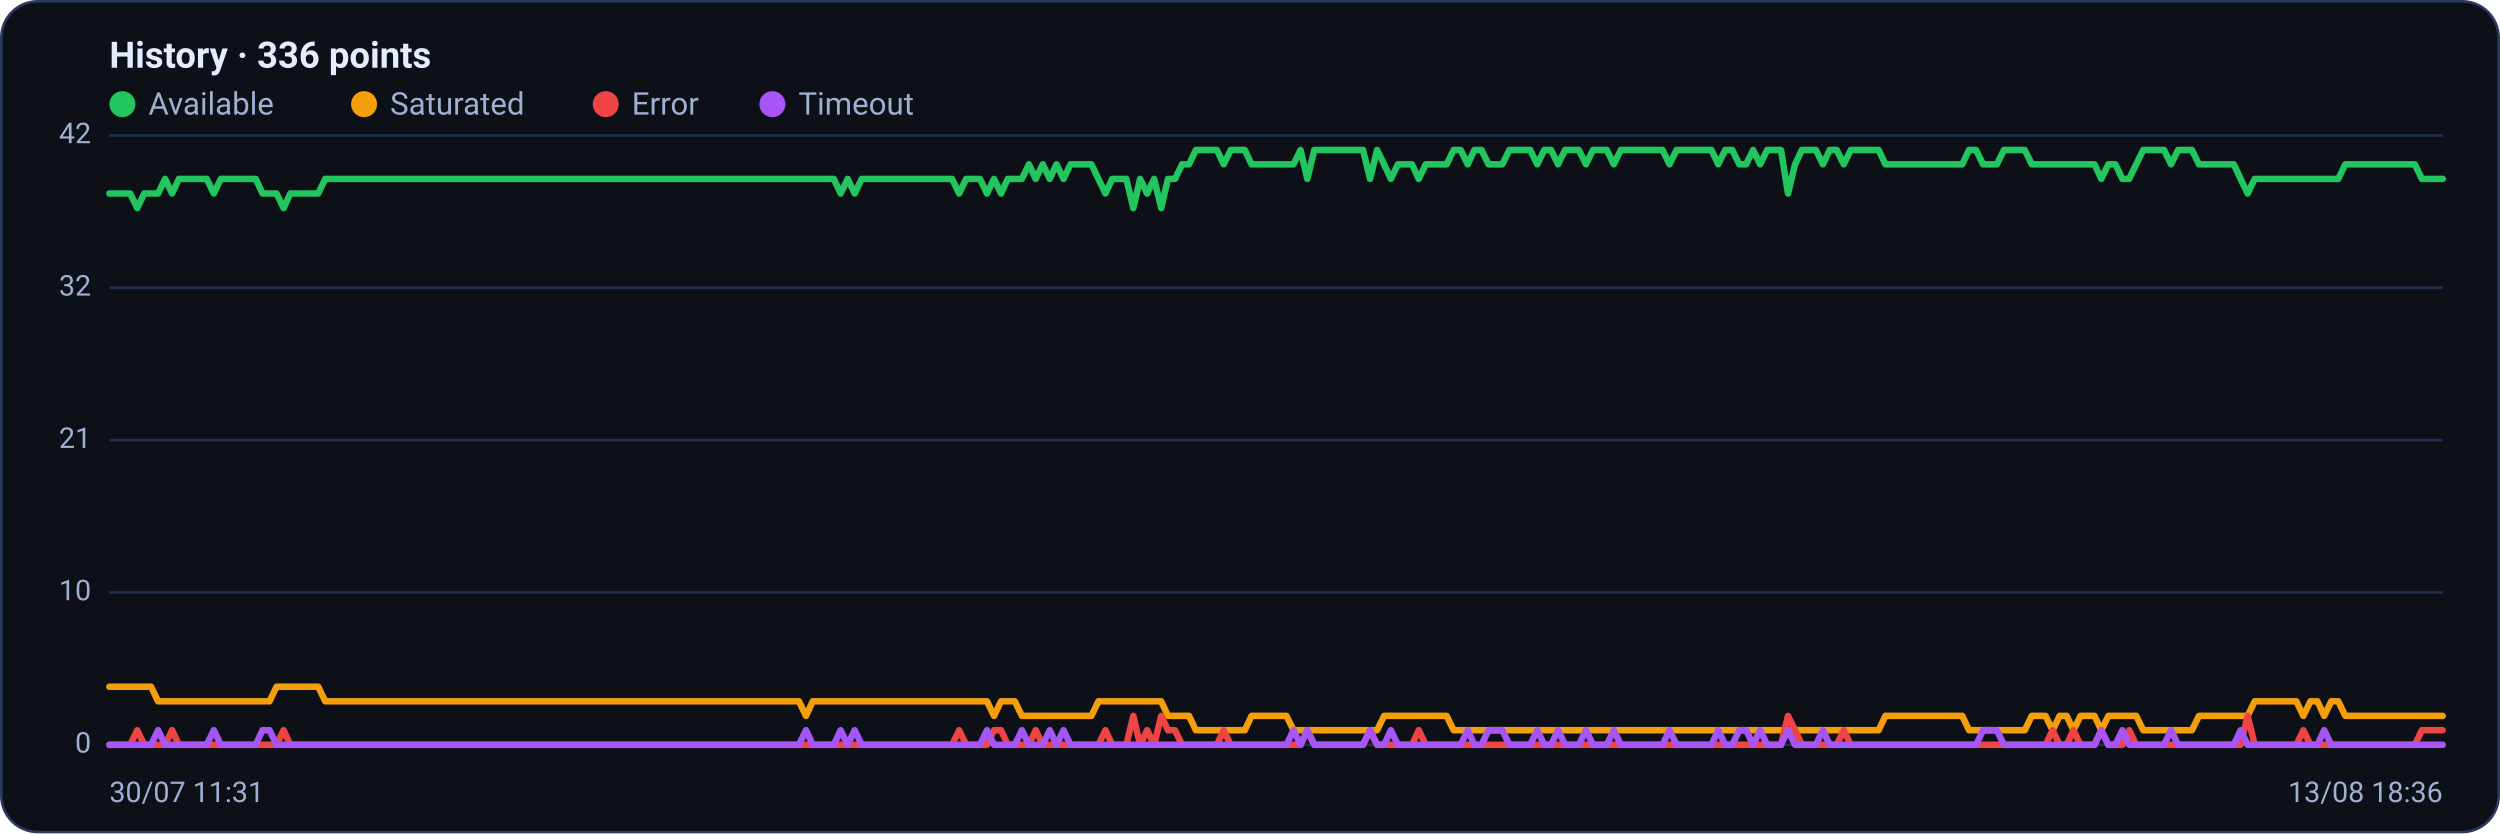
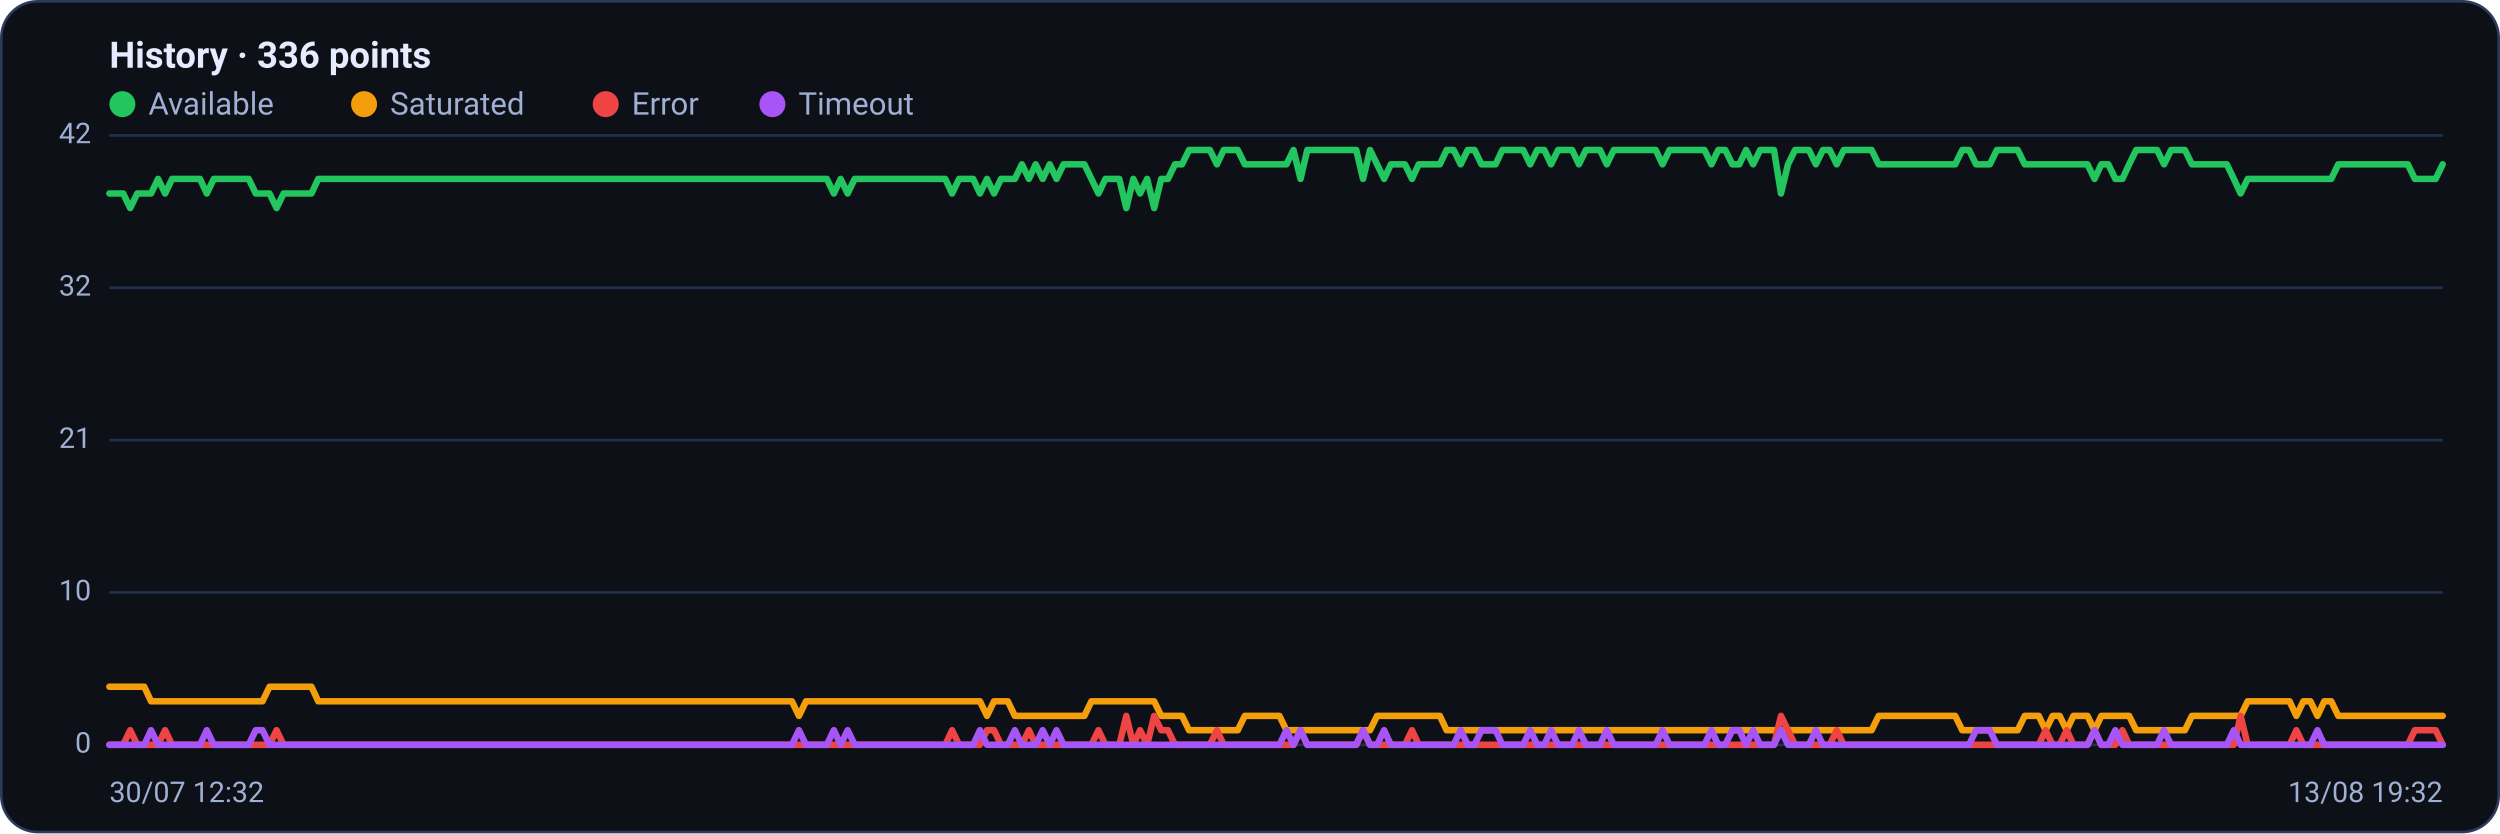
<svg xmlns="http://www.w3.org/2000/svg" viewBox="0 0 960 320" width="960" height="320" font-family="Segoe UI, system-ui, -apple-system, Roboto, Helvetica, Arial, sans-serif" role="img" aria-label="Availability history per region">
  <rect x="0.5" y="0.5" width="959" height="319" rx="14" fill="#0d1117" stroke="#2c3a5e" />
  <text x="42" y="26" font-size="14" font-weight="600" fill="#e6ecff">History · 336 points</text>
  <circle cx="47" cy="40" r="5" fill="#22c55e" />
  <text x="57" y="44" font-size="12" fill="#9fb0d4">Available</text>
  <circle cx="139.8" cy="40" r="5" fill="#f59e0b" />
  <text x="149.8" y="44" font-size="12" fill="#9fb0d4">Saturated</text>
  <circle cx="232.6" cy="40" r="5" fill="#ef4444" />
  <text x="242.6" y="44" font-size="12" fill="#9fb0d4">Error</text>
  <circle cx="296.6" cy="40" r="5" fill="#a855f7" />
  <text x="306.6" y="44" font-size="12" fill="#9fb0d4">Timeout</text>
  <line x1="42" y1="286.0" x2="938" y2="286.0" stroke="#21304f" stroke-width="1" />
  <text x="35" y="289.0" text-anchor="end" font-size="11" fill="#9fb0d4">0</text>
  <line x1="42" y1="227.5" x2="938" y2="227.5" stroke="#21304f" stroke-width="1" />
  <text x="35" y="230.5" text-anchor="end" font-size="11" fill="#9fb0d4">10</text>
  <line x1="42" y1="169.0" x2="938" y2="169.0" stroke="#21304f" stroke-width="1" />
  <text x="35" y="172.0" text-anchor="end" font-size="11" fill="#9fb0d4">21</text>
  <line x1="42" y1="110.5" x2="938" y2="110.5" stroke="#21304f" stroke-width="1" />
  <text x="35" y="113.5" text-anchor="end" font-size="11" fill="#9fb0d4">32</text>
  <line x1="42" y1="52.0" x2="938" y2="52.0" stroke="#21304f" stroke-width="1" />
  <text x="35" y="55.0" text-anchor="end" font-size="11" fill="#9fb0d4">42</text>
-   <polyline fill="none" stroke="#22c55e" stroke-width="2.5" stroke-linejoin="round" stroke-linecap="round" points="42.0,74.3 44.7,74.3 47.3,74.3 50.0,74.3 52.7,79.9 55.4,74.3 58.0,74.3 60.7,74.3 63.4,68.7 66.1,74.3 68.7,68.7 71.4,68.7 74.1,68.7 76.8,68.7 79.4,68.7 82.1,74.3 84.8,68.7 87.5,68.7 90.1,68.7 92.8,68.7 95.5,68.7 98.2,68.7 100.8,74.3 103.5,74.3 106.2,74.3 108.9,79.9 111.5,74.3 114.2,74.3 116.9,74.3 119.6,74.3 122.2,74.3 124.9,68.7 127.6,68.7 130.3,68.7 132.9,68.7 135.6,68.7 138.3,68.7 141.0,68.7 143.6,68.7 146.3,68.7 149.0,68.7 151.7,68.7 154.3,68.7 157.0,68.7 159.7,68.7 162.4,68.7 165.0,68.7 167.7,68.7 170.4,68.7 173.1,68.7 175.7,68.7 178.4,68.7 181.1,68.7 183.8,68.7 186.4,68.7 189.1,68.7 191.8,68.7 194.5,68.7 197.1,68.7 199.8,68.7 202.5,68.7 205.2,68.7 207.8,68.7 210.5,68.7 213.2,68.7 215.9,68.7 218.5,68.7 221.2,68.7 223.9,68.7 226.5,68.7 229.2,68.7 231.9,68.7 234.6,68.7 237.2,68.7 239.9,68.7 242.6,68.7 245.3,68.7 247.9,68.7 250.6,68.7 253.3,68.7 256.0,68.7 258.6,68.7 261.3,68.7 264.0,68.7 266.7,68.7 269.3,68.7 272.0,68.7 274.7,68.7 277.4,68.7 280.0,68.7 282.7,68.7 285.4,68.7 288.1,68.7 290.7,68.7 293.4,68.7 296.1,68.7 298.8,68.7 301.4,68.7 304.1,68.7 306.8,68.7 309.5,68.7 312.1,68.7 314.8,68.7 317.5,68.7 320.2,68.7 322.8,74.3 325.5,68.7 328.2,74.3 330.9,68.7 333.5,68.7 336.2,68.7 338.9,68.7 341.6,68.7 344.2,68.7 346.9,68.7 349.6,68.7 352.3,68.7 354.9,68.7 357.6,68.7 360.3,68.7 363.0,68.7 365.6,68.7 368.3,74.3 371.0,68.7 373.7,68.7 376.3,68.7 379.0,74.3 381.7,68.7 384.4,74.3 387.0,68.7 389.7,68.7 392.4,68.7 395.1,63.1 397.7,68.7 400.4,63.1 403.1,68.7 405.7,63.1 408.4,68.7 411.1,63.1 413.8,63.1 416.4,63.1 419.1,63.1 421.8,68.7 424.5,74.3 427.1,68.7 429.8,68.7 432.5,68.7 435.2,79.9 437.8,68.7 440.5,74.3 443.2,68.7 445.9,79.9 448.5,68.7 451.2,68.7 453.9,63.1 456.6,63.1 459.2,57.6 461.9,57.6 464.6,57.6 467.3,57.6 469.9,63.1 472.6,57.6 475.3,57.6 478.0,57.6 480.6,63.1 483.3,63.1 486.0,63.1 488.7,63.1 491.3,63.1 494.0,63.1 496.7,63.1 499.4,57.6 502.0,68.7 504.7,57.6 507.4,57.6 510.1,57.6 512.7,57.6 515.4,57.6 518.1,57.6 520.8,57.6 523.4,57.6 526.1,68.7 528.8,57.6 531.5,63.1 534.1,68.7 536.8,63.1 539.5,63.1 542.2,63.1 544.8,68.7 547.5,63.1 550.2,63.1 552.9,63.1 555.5,63.1 558.2,57.6 560.9,57.6 563.6,63.1 566.2,57.6 568.9,57.6 571.6,63.1 574.3,63.1 576.9,63.1 579.6,57.6 582.3,57.6 584.9,57.6 587.6,57.6 590.3,63.1 593.0,57.6 595.6,57.6 598.3,63.1 601.0,57.6 603.7,57.6 606.3,57.6 609.0,63.1 611.7,57.6 614.4,57.6 617.0,57.6 619.7,63.1 622.4,57.6 625.1,57.6 627.7,57.6 630.4,57.6 633.1,57.6 635.8,57.6 638.4,57.6 641.1,63.1 643.8,57.6 646.5,57.6 649.1,57.6 651.8,57.6 654.5,57.6 657.2,57.6 659.8,63.1 662.5,57.6 665.2,57.6 667.9,63.1 670.5,63.1 673.2,57.6 675.9,63.1 678.6,57.6 681.2,57.6 683.9,57.6 686.6,74.3 689.3,63.1 691.9,57.6 694.6,57.6 697.3,57.6 700.0,63.1 702.6,57.6 705.3,57.6 708.0,63.1 710.7,57.6 713.3,57.6 716.0,57.6 718.7,57.6 721.4,57.6 724.0,63.1 726.7,63.1 729.4,63.1 732.1,63.1 734.7,63.1 737.4,63.1 740.1,63.1 742.8,63.1 745.4,63.1 748.1,63.1 750.8,63.1 753.5,63.1 756.1,57.6 758.8,57.6 761.5,63.1 764.1,63.1 766.8,63.1 769.5,57.6 772.2,57.6 774.8,57.6 777.5,57.6 780.2,63.1 782.9,63.1 785.5,63.1 788.2,63.1 790.9,63.1 793.6,63.1 796.2,63.1 798.9,63.1 801.6,63.1 804.3,63.1 806.9,68.7 809.6,63.1 812.3,63.1 815.0,68.7 817.6,68.7 820.3,63.1 823.0,57.6 825.7,57.6 828.3,57.6 831.0,57.6 833.7,63.1 836.4,57.6 839.0,57.6 841.7,57.6 844.4,63.1 847.1,63.1 849.7,63.1 852.4,63.1 855.1,63.1 857.8,63.1 860.4,68.7 863.1,74.3 865.8,68.7 868.5,68.7 871.1,68.7 873.8,68.7 876.5,68.7 879.2,68.7 881.8,68.7 884.5,68.7 887.2,68.7 889.9,68.7 892.5,68.7 895.2,68.7 897.9,68.7 900.6,63.1 903.2,63.1 905.9,63.1 908.6,63.1 911.3,63.1 913.9,63.1 916.6,63.1 919.3,63.1 922.0,63.1 924.6,63.1 927.3,63.1 930.0,68.7 932.7,68.7 935.3,68.7 938.0,68.7" />
-   <polyline fill="none" stroke="#f59e0b" stroke-width="2.5" stroke-linejoin="round" stroke-linecap="round" points="42.0,263.7 44.7,263.7 47.3,263.7 50.0,263.7 52.7,263.7 55.4,263.7 58.0,263.7 60.7,269.3 63.4,269.3 66.1,269.3 68.7,269.3 71.4,269.3 74.1,269.3 76.8,269.3 79.4,269.3 82.1,269.3 84.8,269.3 87.5,269.3 90.1,269.3 92.8,269.3 95.5,269.3 98.2,269.3 100.8,269.3 103.5,269.3 106.2,263.7 108.9,263.7 111.5,263.7 114.2,263.7 116.9,263.7 119.6,263.7 122.2,263.7 124.9,269.3 127.6,269.3 130.3,269.3 132.9,269.3 135.6,269.3 138.3,269.3 141.0,269.3 143.6,269.3 146.3,269.3 149.0,269.3 151.7,269.3 154.3,269.3 157.0,269.3 159.7,269.3 162.4,269.3 165.0,269.3 167.7,269.3 170.4,269.3 173.1,269.3 175.7,269.3 178.4,269.3 181.1,269.3 183.8,269.3 186.4,269.3 189.1,269.3 191.8,269.3 194.5,269.3 197.1,269.3 199.8,269.3 202.5,269.3 205.2,269.3 207.8,269.3 210.5,269.3 213.2,269.3 215.9,269.3 218.5,269.3 221.2,269.3 223.9,269.3 226.5,269.3 229.2,269.3 231.9,269.3 234.6,269.3 237.2,269.3 239.9,269.3 242.6,269.3 245.3,269.3 247.9,269.3 250.6,269.3 253.3,269.3 256.0,269.3 258.6,269.3 261.3,269.3 264.0,269.3 266.7,269.3 269.3,269.3 272.0,269.3 274.7,269.3 277.4,269.3 280.0,269.3 282.7,269.3 285.4,269.3 288.1,269.3 290.7,269.3 293.4,269.3 296.1,269.3 298.8,269.3 301.4,269.3 304.1,269.3 306.8,269.3 309.5,274.9 312.1,269.3 314.8,269.3 317.5,269.3 320.2,269.3 322.8,269.3 325.5,269.3 328.2,269.3 330.9,269.3 333.5,269.3 336.2,269.3 338.9,269.3 341.6,269.3 344.2,269.3 346.9,269.3 349.6,269.3 352.3,269.3 354.9,269.3 357.6,269.3 360.3,269.3 363.0,269.3 365.6,269.3 368.3,269.3 371.0,269.3 373.7,269.3 376.3,269.3 379.0,269.3 381.7,274.9 384.4,269.3 387.0,269.3 389.7,269.3 392.4,274.9 395.1,274.9 397.7,274.9 400.4,274.9 403.1,274.9 405.7,274.9 408.4,274.9 411.1,274.9 413.8,274.9 416.4,274.9 419.1,274.9 421.8,269.3 424.5,269.3 427.1,269.3 429.8,269.3 432.5,269.3 435.2,269.3 437.8,269.3 440.5,269.3 443.2,269.3 445.9,269.3 448.5,274.9 451.2,274.9 453.9,274.9 456.6,274.9 459.2,280.4 461.9,280.4 464.6,280.4 467.3,280.4 469.9,280.4 472.6,280.4 475.3,280.4 478.0,280.4 480.6,274.9 483.3,274.9 486.0,274.9 488.7,274.9 491.3,274.9 494.0,274.9 496.7,280.4 499.4,280.4 502.0,280.4 504.7,280.4 507.4,280.4 510.1,280.4 512.7,280.4 515.4,280.4 518.1,280.4 520.8,280.4 523.4,280.4 526.1,280.4 528.8,280.4 531.5,274.9 534.1,274.9 536.8,274.9 539.5,274.9 542.2,274.9 544.8,274.9 547.5,274.9 550.2,274.9 552.9,274.9 555.5,274.9 558.2,280.4 560.9,280.4 563.6,280.4 566.2,280.4 568.9,280.4 571.6,280.4 574.3,280.4 576.9,280.4 579.6,280.4 582.3,280.4 584.9,280.4 587.6,280.4 590.3,280.4 593.0,280.4 595.6,280.4 598.3,280.4 601.0,280.4 603.7,280.4 606.3,280.4 609.0,280.4 611.7,280.4 614.4,280.4 617.0,280.4 619.7,280.4 622.4,280.4 625.1,280.4 627.7,280.4 630.4,280.4 633.1,280.4 635.8,280.4 638.4,280.4 641.1,280.4 643.8,280.4 646.5,280.4 649.1,280.4 651.8,280.4 654.5,280.4 657.2,280.4 659.8,280.4 662.5,280.4 665.2,280.4 667.9,280.4 670.5,280.4 673.2,280.4 675.9,280.4 678.6,280.4 681.2,280.4 683.9,280.4 686.6,280.4 689.3,280.4 691.9,280.4 694.6,280.4 697.3,280.4 700.0,280.4 702.6,280.4 705.3,280.4 708.0,280.4 710.7,280.4 713.3,280.4 716.0,280.4 718.7,280.4 721.4,280.4 724.0,274.9 726.7,274.9 729.4,274.9 732.1,274.9 734.7,274.9 737.4,274.9 740.1,274.9 742.8,274.9 745.4,274.9 748.1,274.9 750.8,274.9 753.5,274.9 756.1,280.4 758.8,280.4 761.5,280.4 764.1,280.4 766.8,280.4 769.5,280.4 772.2,280.4 774.8,280.4 777.5,280.4 780.2,274.9 782.9,274.9 785.5,274.9 788.2,280.4 790.9,274.9 793.6,274.9 796.2,280.4 798.9,274.9 801.6,274.9 804.3,274.9 806.9,280.4 809.6,274.9 812.3,274.9 815.0,274.9 817.6,274.9 820.3,274.9 823.0,280.4 825.7,280.4 828.3,280.4 831.0,280.4 833.7,280.4 836.4,280.4 839.0,280.4 841.7,280.4 844.4,274.9 847.1,274.9 849.7,274.9 852.4,274.9 855.1,274.9 857.8,274.9 860.4,274.9 863.1,274.9 865.8,269.3 868.5,269.3 871.1,269.3 873.8,269.3 876.5,269.3 879.2,269.3 881.8,269.3 884.5,274.9 887.2,269.3 889.9,269.3 892.5,274.9 895.2,269.3 897.9,269.3 900.6,274.9 903.2,274.9 905.9,274.9 908.6,274.9 911.3,274.9 913.9,274.9 916.6,274.9 919.3,274.9 922.0,274.9 924.6,274.9 927.3,274.9 930.0,274.9 932.7,274.9 935.3,274.9 938.0,274.9" />
-   <polyline fill="none" stroke="#ef4444" stroke-width="2.5" stroke-linejoin="round" stroke-linecap="round" points="42.0,286.0 44.7,286.0 47.3,286.0 50.0,286.0 52.7,280.4 55.4,286.0 58.0,286.0 60.7,286.0 63.4,286.0 66.1,280.4 68.7,286.0 71.4,286.0 74.1,286.0 76.8,286.0 79.4,286.0 82.1,286.0 84.8,286.0 87.5,286.0 90.1,286.0 92.8,286.0 95.5,286.0 98.2,286.0 100.8,286.0 103.5,286.0 106.2,286.0 108.9,280.4 111.5,286.0 114.2,286.0 116.9,286.0 119.6,286.0 122.2,286.0 124.9,286.0 127.6,286.0 130.3,286.0 132.9,286.0 135.6,286.0 138.3,286.0 141.0,286.0 143.6,286.0 146.3,286.0 149.0,286.0 151.7,286.0 154.3,286.0 157.0,286.0 159.7,286.0 162.4,286.0 165.0,286.0 167.7,286.0 170.4,286.0 173.1,286.0 175.7,286.0 178.4,286.0 181.1,286.0 183.8,286.0 186.4,286.0 189.1,286.0 191.8,286.0 194.5,286.0 197.1,286.0 199.8,286.0 202.5,286.0 205.2,286.0 207.8,286.0 210.5,286.0 213.2,286.0 215.9,286.0 218.5,286.0 221.2,286.0 223.9,286.0 226.5,286.0 229.2,286.0 231.9,286.0 234.6,286.0 237.2,286.0 239.9,286.0 242.6,286.0 245.3,286.0 247.9,286.0 250.6,286.0 253.3,286.0 256.0,286.0 258.6,286.0 261.3,286.0 264.0,286.0 266.7,286.0 269.3,286.0 272.0,286.0 274.7,286.0 277.4,286.0 280.0,286.0 282.7,286.0 285.4,286.0 288.1,286.0 290.7,286.0 293.4,286.0 296.1,286.0 298.8,286.0 301.4,286.0 304.1,286.0 306.8,286.0 309.5,286.0 312.1,286.0 314.8,286.0 317.5,286.0 320.2,286.0 322.8,286.0 325.5,286.0 328.2,286.0 330.9,286.0 333.5,286.0 336.2,286.0 338.9,286.0 341.6,286.0 344.2,286.0 346.9,286.0 349.6,286.0 352.3,286.0 354.9,286.0 357.6,286.0 360.3,286.0 363.0,286.0 365.6,286.0 368.3,280.4 371.0,286.0 373.7,286.0 376.3,286.0 379.0,286.0 381.7,280.4 384.4,280.4 387.0,286.0 389.7,286.0 392.4,286.0 395.1,286.0 397.7,280.4 400.4,286.0 403.1,286.0 405.7,286.0 408.4,286.0 411.1,286.0 413.8,286.0 416.4,286.0 419.1,286.0 421.8,286.0 424.5,280.4 427.1,286.0 429.8,286.0 432.5,286.0 435.2,274.9 437.8,286.0 440.5,280.4 443.2,286.0 445.9,274.9 448.5,280.4 451.2,280.4 453.9,286.0 456.6,286.0 459.2,286.0 461.9,286.0 464.6,286.0 467.3,286.0 469.9,280.4 472.6,286.0 475.3,286.0 478.0,286.0 480.6,286.0 483.3,286.0 486.0,286.0 488.7,286.0 491.3,286.0 494.0,286.0 496.7,286.0 499.4,286.0 502.0,280.4 504.7,286.0 507.4,286.0 510.1,286.0 512.7,286.0 515.4,286.0 518.1,286.0 520.8,286.0 523.4,286.0 526.1,280.4 528.8,286.0 531.5,286.0 534.1,286.0 536.8,286.0 539.5,286.0 542.2,286.0 544.8,280.4 547.5,286.0 550.2,286.0 552.9,286.0 555.5,286.0 558.2,286.0 560.9,286.0 563.6,286.0 566.2,286.0 568.9,286.0 571.6,286.0 574.3,286.0 576.9,286.0 579.6,286.0 582.3,286.0 584.9,286.0 587.6,286.0 590.3,286.0 593.0,286.0 595.6,286.0 598.3,286.0 601.0,286.0 603.7,286.0 606.3,286.0 609.0,286.0 611.7,286.0 614.4,286.0 617.0,286.0 619.7,286.0 622.4,286.0 625.1,286.0 627.7,286.0 630.4,286.0 633.1,286.0 635.8,286.0 638.4,286.0 641.1,286.0 643.8,286.0 646.5,286.0 649.1,286.0 651.8,286.0 654.5,286.0 657.2,286.0 659.8,286.0 662.5,286.0 665.2,286.0 667.9,286.0 670.5,286.0 673.2,286.0 675.9,286.0 678.6,286.0 681.2,286.0 683.9,286.0 686.6,274.9 689.3,280.4 691.9,286.0 694.6,286.0 697.3,286.0 700.0,286.0 702.6,286.0 705.3,286.0 708.0,280.4 710.7,286.0 713.3,286.0 716.0,286.0 718.7,286.0 721.4,286.0 724.0,286.0 726.7,286.0 729.4,286.0 732.1,286.0 734.7,286.0 737.4,286.0 740.1,286.0 742.8,286.0 745.4,286.0 748.1,286.0 750.8,286.0 753.5,286.0 756.1,286.0 758.8,286.0 761.5,286.0 764.1,286.0 766.8,286.0 769.5,286.0 772.2,286.0 774.8,286.0 777.5,286.0 780.2,286.0 782.9,286.0 785.5,286.0 788.2,280.4 790.9,286.0 793.6,286.0 796.2,280.4 798.9,286.0 801.6,286.0 804.3,286.0 806.9,280.4 809.6,286.0 812.3,286.0 815.0,286.0 817.6,280.4 820.3,286.0 823.0,286.0 825.7,286.0 828.3,286.0 831.0,286.0 833.7,286.0 836.4,286.0 839.0,286.0 841.7,286.0 844.4,286.0 847.1,286.0 849.7,286.0 852.4,286.0 855.1,286.0 857.8,286.0 860.4,286.0 863.1,274.9 865.8,286.0 868.5,286.0 871.1,286.0 873.8,286.0 876.5,286.0 879.2,286.0 881.8,286.0 884.5,280.4 887.2,286.0 889.9,286.0 892.5,286.0 895.2,286.0 897.9,286.0 900.6,286.0 903.2,286.0 905.9,286.0 908.6,286.0 911.3,286.0 913.9,286.0 916.6,286.0 919.3,286.0 922.0,286.0 924.6,286.0 927.3,286.0 930.0,280.4 932.7,280.4 935.3,280.4 938.0,280.4" />
-   <polyline fill="none" stroke="#a855f7" stroke-width="2.5" stroke-linejoin="round" stroke-linecap="round" points="42.0,286.0 44.7,286.0 47.3,286.0 50.0,286.0 52.7,286.0 55.4,286.0 58.0,286.0 60.7,280.4 63.4,286.0 66.1,286.0 68.7,286.0 71.4,286.0 74.1,286.0 76.8,286.0 79.4,286.0 82.1,280.4 84.8,286.0 87.5,286.0 90.1,286.0 92.8,286.0 95.5,286.0 98.2,286.0 100.8,280.4 103.5,280.4 106.2,286.0 108.9,286.0 111.5,286.0 114.2,286.0 116.9,286.0 119.6,286.0 122.2,286.0 124.9,286.0 127.6,286.0 130.3,286.0 132.9,286.0 135.6,286.0 138.3,286.0 141.0,286.0 143.6,286.0 146.3,286.0 149.0,286.0 151.7,286.0 154.3,286.0 157.0,286.0 159.7,286.0 162.4,286.0 165.0,286.0 167.7,286.0 170.4,286.0 173.1,286.0 175.7,286.0 178.4,286.0 181.1,286.0 183.8,286.0 186.4,286.0 189.1,286.0 191.8,286.0 194.5,286.0 197.1,286.0 199.8,286.0 202.5,286.0 205.2,286.0 207.8,286.0 210.5,286.0 213.2,286.0 215.9,286.0 218.5,286.0 221.2,286.0 223.9,286.0 226.5,286.0 229.2,286.0 231.9,286.0 234.6,286.0 237.2,286.0 239.9,286.0 242.6,286.0 245.3,286.0 247.9,286.0 250.6,286.0 253.3,286.0 256.0,286.0 258.6,286.0 261.3,286.0 264.0,286.0 266.7,286.0 269.3,286.0 272.0,286.0 274.7,286.0 277.4,286.0 280.0,286.0 282.7,286.0 285.4,286.0 288.1,286.0 290.7,286.0 293.4,286.0 296.1,286.0 298.8,286.0 301.4,286.0 304.1,286.0 306.8,286.0 309.5,280.4 312.1,286.0 314.8,286.0 317.5,286.0 320.2,286.0 322.8,280.4 325.5,286.0 328.2,280.4 330.9,286.0 333.5,286.0 336.2,286.0 338.9,286.0 341.6,286.0 344.2,286.0 346.9,286.0 349.6,286.0 352.3,286.0 354.9,286.0 357.6,286.0 360.3,286.0 363.0,286.0 365.6,286.0 368.3,286.0 371.0,286.0 373.7,286.0 376.3,286.0 379.0,280.4 381.7,286.0 384.4,286.0 387.0,286.0 389.7,286.0 392.4,280.4 395.1,286.0 397.7,286.0 400.4,286.0 403.1,280.4 405.7,286.0 408.4,280.4 411.1,286.0 413.8,286.0 416.4,286.0 419.1,286.0 421.8,286.0 424.5,286.0 427.1,286.0 429.8,286.0 432.5,286.0 435.2,286.0 437.8,286.0 440.5,286.0 443.2,286.0 445.9,286.0 448.5,286.0 451.2,286.0 453.9,286.0 456.6,286.0 459.2,286.0 461.9,286.0 464.6,286.0 467.3,286.0 469.9,286.0 472.6,286.0 475.3,286.0 478.0,286.0 480.6,286.0 483.3,286.0 486.0,286.0 488.7,286.0 491.3,286.0 494.0,286.0 496.7,280.4 499.4,286.0 502.0,280.4 504.7,286.0 507.4,286.0 510.1,286.0 512.7,286.0 515.4,286.0 518.1,286.0 520.8,286.0 523.4,286.0 526.1,280.4 528.8,286.0 531.5,286.0 534.1,280.4 536.8,286.0 539.5,286.0 542.2,286.0 544.8,286.0 547.5,286.0 550.2,286.0 552.9,286.0 555.5,286.0 558.2,286.0 560.9,286.0 563.6,280.4 566.2,286.0 568.9,286.0 571.6,280.4 574.3,280.4 576.9,280.4 579.6,286.0 582.3,286.0 584.9,286.0 587.6,286.0 590.3,280.4 593.0,286.0 595.6,286.0 598.3,280.4 601.0,286.0 603.7,286.0 606.3,286.0 609.0,280.4 611.7,286.0 614.4,286.0 617.0,286.0 619.7,280.4 622.4,286.0 625.1,286.0 627.7,286.0 630.4,286.0 633.1,286.0 635.8,286.0 638.4,286.0 641.1,280.4 643.8,286.0 646.5,286.0 649.1,286.0 651.8,286.0 654.5,286.0 657.2,286.0 659.8,280.4 662.5,286.0 665.2,286.0 667.9,280.4 670.5,280.4 673.2,286.0 675.9,280.4 678.6,286.0 681.2,286.0 683.9,286.0 686.6,280.4 689.3,286.0 691.9,286.0 694.6,286.0 697.3,286.0 700.0,280.4 702.6,286.0 705.3,286.0 708.0,286.0 710.7,286.0 713.3,286.0 716.0,286.0 718.7,286.0 721.4,286.0 724.0,286.0 726.7,286.0 729.4,286.0 732.1,286.0 734.7,286.0 737.4,286.0 740.1,286.0 742.8,286.0 745.4,286.0 748.1,286.0 750.8,286.0 753.5,286.0 756.1,286.0 758.8,286.0 761.5,280.4 764.1,280.4 766.8,280.4 769.5,286.0 772.2,286.0 774.8,286.0 777.5,286.0 780.2,286.0 782.9,286.0 785.5,286.0 788.2,286.0 790.9,286.0 793.6,286.0 796.2,286.0 798.9,286.0 801.6,286.0 804.3,286.0 806.9,280.4 809.6,286.0 812.3,286.0 815.0,280.4 817.6,286.0 820.3,286.0 823.0,286.0 825.7,286.0 828.3,286.0 831.0,286.0 833.7,280.4 836.4,286.0 839.0,286.0 841.7,286.0 844.4,286.0 847.1,286.0 849.7,286.0 852.4,286.0 855.1,286.0 857.8,286.0 860.4,280.4 863.1,286.0 865.8,286.0 868.5,286.0 871.1,286.0 873.8,286.0 876.5,286.0 879.2,286.0 881.8,286.0 884.5,286.0 887.2,286.0 889.9,286.0 892.5,280.4 895.2,286.0 897.9,286.0 900.6,286.0 903.2,286.0 905.9,286.0 908.6,286.0 911.3,286.0 913.9,286.0 916.6,286.0 919.3,286.0 922.0,286.0 924.6,286.0 927.3,286.0 930.0,286.0 932.7,286.0 935.3,286.0 938.0,286.0" />
-   <text x="42" y="308" font-size="11" fill="#9fb0d4">30/07 11:31</text>
-   <text x="938" y="308" text-anchor="end" font-size="11" fill="#9fb0d4">13/08 18:36</text>
+   <polyline fill="none" stroke="#22c55e" stroke-width="2.5" stroke-linejoin="round" stroke-linecap="round" points="42.0,74.3 44.7,74.3 47.3,74.3 50.0,79.9 52.7,74.3 55.4,74.3 58.0,74.3 60.7,68.7 63.4,74.3 66.1,68.7 68.7,68.7 71.4,68.7 74.1,68.7 76.8,68.7 79.4,74.3 82.1,68.7 84.8,68.7 87.5,68.7 90.1,68.7 92.8,68.7 95.5,68.7 98.2,74.3 100.8,74.3 103.5,74.3 106.2,79.9 108.9,74.3 111.5,74.3 114.2,74.3 116.9,74.3 119.6,74.3 122.2,68.7 124.9,68.7 127.6,68.7 130.3,68.7 132.9,68.7 135.6,68.7 138.3,68.7 141.0,68.7 143.6,68.7 146.3,68.7 149.0,68.7 151.7,68.7 154.3,68.7 157.0,68.7 159.7,68.7 162.4,68.7 165.0,68.7 167.7,68.7 170.4,68.7 173.1,68.7 175.7,68.7 178.4,68.7 181.1,68.7 183.8,68.7 186.4,68.7 189.1,68.7 191.8,68.7 194.5,68.7 197.1,68.7 199.8,68.7 202.5,68.7 205.2,68.7 207.8,68.7 210.5,68.7 213.2,68.7 215.9,68.7 218.5,68.7 221.2,68.7 223.9,68.7 226.5,68.7 229.2,68.7 231.9,68.7 234.6,68.7 237.2,68.7 239.9,68.7 242.6,68.7 245.3,68.7 247.9,68.7 250.6,68.7 253.3,68.7 256.0,68.7 258.6,68.7 261.3,68.7 264.0,68.7 266.7,68.7 269.3,68.7 272.0,68.7 274.7,68.7 277.4,68.7 280.0,68.7 282.7,68.7 285.4,68.7 288.1,68.7 290.7,68.7 293.4,68.7 296.1,68.7 298.8,68.7 301.4,68.7 304.1,68.7 306.8,68.7 309.5,68.7 312.1,68.7 314.8,68.7 317.5,68.7 320.2,74.3 322.8,68.7 325.5,74.3 328.2,68.7 330.9,68.7 333.5,68.7 336.2,68.7 338.9,68.7 341.6,68.7 344.2,68.7 346.9,68.7 349.6,68.7 352.3,68.7 354.9,68.7 357.6,68.7 360.3,68.7 363.0,68.7 365.6,74.3 368.3,68.7 371.0,68.7 373.7,68.7 376.3,74.3 379.0,68.7 381.7,74.3 384.4,68.7 387.0,68.7 389.7,68.7 392.4,63.1 395.1,68.7 397.7,63.1 400.4,68.7 403.1,63.1 405.7,68.7 408.4,63.1 411.1,63.1 413.8,63.1 416.4,63.1 419.1,68.7 421.8,74.3 424.5,68.7 427.1,68.7 429.8,68.7 432.5,79.9 435.2,68.7 437.8,74.3 440.5,68.7 443.2,79.9 445.9,68.7 448.5,68.7 451.2,63.1 453.9,63.1 456.6,57.6 459.2,57.6 461.9,57.6 464.6,57.6 467.3,63.1 469.9,57.6 472.6,57.6 475.3,57.6 478.0,63.1 480.6,63.1 483.3,63.1 486.0,63.1 488.7,63.1 491.3,63.1 494.0,63.1 496.7,57.6 499.4,68.7 502.0,57.6 504.7,57.6 507.4,57.6 510.1,57.6 512.7,57.6 515.4,57.6 518.1,57.6 520.8,57.6 523.4,68.7 526.1,57.6 528.8,63.1 531.5,68.7 534.1,63.1 536.8,63.1 539.5,63.1 542.2,68.7 544.8,63.1 547.5,63.1 550.2,63.1 552.9,63.1 555.5,57.6 558.2,57.6 560.9,63.1 563.6,57.6 566.2,57.6 568.9,63.1 571.6,63.1 574.3,63.1 576.9,57.6 579.6,57.6 582.3,57.6 584.9,57.6 587.6,63.1 590.3,57.6 593.0,57.6 595.6,63.1 598.3,57.6 601.0,57.6 603.7,57.6 606.3,63.1 609.0,57.6 611.7,57.6 614.4,57.6 617.0,63.1 619.7,57.6 622.4,57.6 625.1,57.6 627.7,57.6 630.4,57.6 633.1,57.6 635.8,57.6 638.4,63.1 641.1,57.6 643.8,57.6 646.5,57.6 649.1,57.6 651.8,57.6 654.5,57.6 657.2,63.1 659.8,57.6 662.5,57.6 665.2,63.1 667.9,63.1 670.5,57.6 673.2,63.1 675.9,57.6 678.6,57.6 681.2,57.6 683.9,74.3 686.6,63.1 689.3,57.6 691.9,57.6 694.6,57.6 697.3,63.1 700.0,57.6 702.6,57.6 705.3,63.1 708.0,57.6 710.7,57.6 713.3,57.6 716.0,57.6 718.7,57.6 721.4,63.1 724.0,63.1 726.7,63.1 729.4,63.1 732.1,63.1 734.7,63.1 737.4,63.1 740.1,63.1 742.8,63.1 745.4,63.1 748.1,63.1 750.8,63.1 753.5,57.6 756.1,57.6 758.8,63.1 761.5,63.1 764.1,63.1 766.8,57.6 769.5,57.6 772.2,57.6 774.8,57.6 777.5,63.1 780.2,63.1 782.9,63.1 785.5,63.1 788.2,63.1 790.9,63.1 793.6,63.1 796.2,63.1 798.9,63.1 801.6,63.1 804.3,68.7 806.9,63.1 809.6,63.1 812.3,68.7 815.0,68.7 817.6,63.1 820.3,57.6 823.0,57.6 825.7,57.6 828.3,57.6 831.0,63.1 833.7,57.6 836.4,57.6 839.0,57.6 841.7,63.1 844.4,63.1 847.1,63.1 849.7,63.1 852.4,63.1 855.1,63.1 857.8,68.7 860.4,74.3 863.1,68.7 865.8,68.7 868.5,68.7 871.1,68.7 873.8,68.7 876.5,68.7 879.2,68.7 881.8,68.7 884.5,68.7 887.2,68.7 889.9,68.7 892.5,68.7 895.2,68.7 897.9,63.1 900.6,63.1 903.2,63.1 905.9,63.1 908.6,63.1 911.3,63.1 913.9,63.1 916.6,63.1 919.3,63.1 922.0,63.1 924.6,63.1 927.3,68.7 930.0,68.7 932.7,68.7 935.3,68.7 938.0,63.1" />
+   <polyline fill="none" stroke="#f59e0b" stroke-width="2.5" stroke-linejoin="round" stroke-linecap="round" points="42.0,263.7 44.7,263.7 47.3,263.7 50.0,263.7 52.7,263.7 55.4,263.7 58.0,269.3 60.7,269.3 63.4,269.3 66.1,269.3 68.7,269.3 71.4,269.3 74.1,269.3 76.8,269.3 79.4,269.3 82.1,269.3 84.8,269.3 87.5,269.3 90.1,269.3 92.8,269.3 95.5,269.3 98.2,269.3 100.8,269.3 103.5,263.7 106.2,263.7 108.9,263.7 111.5,263.7 114.2,263.7 116.9,263.7 119.6,263.7 122.2,269.3 124.9,269.3 127.6,269.3 130.3,269.3 132.9,269.3 135.6,269.3 138.3,269.3 141.0,269.3 143.6,269.3 146.3,269.3 149.0,269.3 151.7,269.3 154.3,269.3 157.0,269.3 159.7,269.3 162.4,269.3 165.0,269.3 167.7,269.3 170.4,269.3 173.1,269.3 175.7,269.3 178.4,269.3 181.1,269.3 183.8,269.3 186.4,269.3 189.1,269.3 191.8,269.3 194.5,269.3 197.1,269.3 199.8,269.3 202.5,269.3 205.2,269.3 207.8,269.3 210.5,269.3 213.2,269.3 215.9,269.3 218.5,269.3 221.2,269.3 223.9,269.3 226.5,269.3 229.2,269.3 231.9,269.3 234.6,269.3 237.2,269.3 239.9,269.3 242.6,269.3 245.3,269.3 247.9,269.3 250.6,269.3 253.3,269.3 256.0,269.3 258.6,269.3 261.3,269.3 264.0,269.3 266.7,269.3 269.3,269.3 272.0,269.3 274.7,269.3 277.4,269.3 280.0,269.3 282.7,269.3 285.4,269.3 288.1,269.3 290.7,269.3 293.4,269.3 296.1,269.3 298.8,269.3 301.4,269.3 304.1,269.3 306.8,274.9 309.5,269.3 312.1,269.3 314.8,269.3 317.5,269.3 320.2,269.3 322.8,269.3 325.5,269.3 328.2,269.3 330.9,269.3 333.5,269.3 336.2,269.3 338.9,269.3 341.6,269.3 344.2,269.3 346.9,269.3 349.6,269.3 352.3,269.3 354.9,269.3 357.6,269.3 360.3,269.3 363.0,269.3 365.6,269.3 368.3,269.3 371.0,269.3 373.7,269.3 376.3,269.3 379.0,274.9 381.7,269.3 384.4,269.3 387.0,269.3 389.7,274.9 392.4,274.9 395.1,274.9 397.7,274.9 400.4,274.9 403.1,274.9 405.7,274.9 408.4,274.9 411.1,274.9 413.8,274.9 416.4,274.9 419.1,269.3 421.8,269.3 424.5,269.3 427.1,269.3 429.8,269.3 432.5,269.3 435.2,269.3 437.8,269.3 440.5,269.3 443.2,269.3 445.9,274.9 448.5,274.9 451.2,274.9 453.9,274.9 456.6,280.4 459.2,280.4 461.9,280.4 464.6,280.4 467.3,280.4 469.9,280.4 472.6,280.4 475.3,280.4 478.0,274.9 480.6,274.9 483.3,274.9 486.0,274.9 488.7,274.9 491.3,274.9 494.0,280.4 496.7,280.4 499.4,280.4 502.0,280.4 504.7,280.4 507.4,280.4 510.1,280.4 512.7,280.4 515.4,280.4 518.1,280.4 520.8,280.4 523.4,280.4 526.1,280.4 528.8,274.9 531.5,274.9 534.1,274.9 536.8,274.9 539.5,274.9 542.2,274.9 544.8,274.9 547.5,274.9 550.2,274.9 552.9,274.9 555.5,280.4 558.2,280.4 560.9,280.4 563.6,280.4 566.2,280.4 568.9,280.4 571.6,280.4 574.3,280.4 576.9,280.4 579.6,280.4 582.3,280.4 584.9,280.4 587.6,280.4 590.3,280.4 593.0,280.4 595.6,280.4 598.3,280.4 601.0,280.4 603.7,280.4 606.3,280.4 609.0,280.4 611.7,280.4 614.4,280.4 617.0,280.4 619.7,280.4 622.4,280.4 625.1,280.4 627.7,280.4 630.4,280.4 633.1,280.4 635.8,280.4 638.4,280.4 641.1,280.4 643.8,280.4 646.5,280.4 649.1,280.4 651.8,280.4 654.5,280.4 657.2,280.4 659.8,280.4 662.5,280.4 665.2,280.4 667.9,280.4 670.5,280.4 673.2,280.4 675.9,280.4 678.6,280.4 681.2,280.4 683.9,280.4 686.6,280.4 689.3,280.4 691.9,280.4 694.6,280.4 697.3,280.4 700.0,280.4 702.6,280.4 705.3,280.4 708.0,280.4 710.7,280.4 713.3,280.4 716.0,280.4 718.7,280.4 721.4,274.9 724.0,274.9 726.7,274.9 729.4,274.9 732.1,274.9 734.7,274.9 737.4,274.9 740.1,274.9 742.8,274.9 745.4,274.9 748.1,274.9 750.8,274.9 753.5,280.4 756.1,280.4 758.8,280.4 761.5,280.4 764.1,280.4 766.8,280.4 769.5,280.4 772.2,280.4 774.8,280.4 777.5,274.9 780.2,274.9 782.9,274.9 785.5,280.4 788.2,274.9 790.9,274.9 793.6,280.4 796.2,274.9 798.9,274.9 801.6,274.9 804.3,280.4 806.9,274.9 809.6,274.9 812.3,274.9 815.0,274.9 817.6,274.9 820.3,280.4 823.0,280.4 825.7,280.4 828.3,280.4 831.0,280.4 833.7,280.4 836.4,280.4 839.0,280.4 841.7,274.9 844.4,274.9 847.1,274.9 849.7,274.9 852.4,274.9 855.1,274.9 857.8,274.9 860.4,274.9 863.1,269.3 865.8,269.3 868.5,269.3 871.1,269.3 873.8,269.3 876.5,269.3 879.2,269.3 881.8,274.9 884.5,269.3 887.2,269.3 889.9,274.9 892.5,269.3 895.2,269.3 897.9,274.9 900.6,274.9 903.2,274.9 905.9,274.9 908.6,274.9 911.3,274.9 913.9,274.9 916.6,274.9 919.3,274.9 922.0,274.9 924.6,274.9 927.3,274.9 930.0,274.9 932.7,274.9 935.3,274.9 938.0,274.9" />
+   <polyline fill="none" stroke="#ef4444" stroke-width="2.5" stroke-linejoin="round" stroke-linecap="round" points="42.0,286.0 44.7,286.0 47.3,286.0 50.0,280.4 52.7,286.0 55.4,286.0 58.0,286.0 60.7,286.0 63.4,280.4 66.1,286.0 68.7,286.0 71.4,286.0 74.1,286.0 76.8,286.0 79.4,286.0 82.1,286.0 84.8,286.0 87.5,286.0 90.1,286.0 92.8,286.0 95.5,286.0 98.2,286.0 100.8,286.0 103.5,286.0 106.2,280.4 108.9,286.0 111.5,286.0 114.2,286.0 116.9,286.0 119.6,286.0 122.2,286.0 124.9,286.0 127.6,286.0 130.3,286.0 132.9,286.0 135.6,286.0 138.3,286.0 141.0,286.0 143.6,286.0 146.3,286.0 149.0,286.0 151.7,286.0 154.3,286.0 157.0,286.0 159.7,286.0 162.4,286.0 165.0,286.0 167.7,286.0 170.4,286.0 173.1,286.0 175.7,286.0 178.4,286.0 181.1,286.0 183.8,286.0 186.4,286.0 189.1,286.0 191.8,286.0 194.5,286.0 197.1,286.0 199.8,286.0 202.5,286.0 205.2,286.0 207.8,286.0 210.5,286.0 213.2,286.0 215.9,286.0 218.5,286.0 221.2,286.0 223.9,286.0 226.5,286.0 229.2,286.0 231.9,286.0 234.6,286.0 237.2,286.0 239.9,286.0 242.6,286.0 245.3,286.0 247.9,286.0 250.6,286.0 253.3,286.0 256.0,286.0 258.6,286.0 261.3,286.0 264.0,286.0 266.7,286.0 269.3,286.0 272.0,286.0 274.7,286.0 277.4,286.0 280.0,286.0 282.7,286.0 285.4,286.0 288.1,286.0 290.7,286.0 293.4,286.0 296.1,286.0 298.8,286.0 301.4,286.0 304.1,286.0 306.8,286.0 309.5,286.0 312.1,286.0 314.8,286.0 317.5,286.0 320.2,286.0 322.8,286.0 325.5,286.0 328.2,286.0 330.9,286.0 333.5,286.0 336.2,286.0 338.9,286.0 341.6,286.0 344.2,286.0 346.9,286.0 349.6,286.0 352.3,286.0 354.9,286.0 357.6,286.0 360.3,286.0 363.0,286.0 365.6,280.4 368.3,286.0 371.0,286.0 373.7,286.0 376.3,286.0 379.0,280.4 381.7,280.4 384.4,286.0 387.0,286.0 389.7,286.0 392.4,286.0 395.1,280.4 397.7,286.0 400.4,286.0 403.1,286.0 405.7,286.0 408.4,286.0 411.1,286.0 413.8,286.0 416.4,286.0 419.1,286.0 421.8,280.4 424.5,286.0 427.1,286.0 429.8,286.0 432.5,274.9 435.2,286.0 437.8,280.4 440.5,286.0 443.2,274.9 445.9,280.4 448.5,280.4 451.2,286.0 453.9,286.0 456.6,286.0 459.2,286.0 461.9,286.0 464.6,286.0 467.3,280.4 469.9,286.0 472.6,286.0 475.3,286.0 478.0,286.0 480.6,286.0 483.3,286.0 486.0,286.0 488.7,286.0 491.3,286.0 494.0,286.0 496.7,286.0 499.4,280.4 502.0,286.0 504.7,286.0 507.4,286.0 510.1,286.0 512.7,286.0 515.4,286.0 518.1,286.0 520.8,286.0 523.4,280.4 526.1,286.0 528.8,286.0 531.5,286.0 534.1,286.0 536.8,286.0 539.5,286.0 542.2,280.4 544.8,286.0 547.5,286.0 550.2,286.0 552.9,286.0 555.5,286.0 558.2,286.0 560.9,286.0 563.6,286.0 566.2,286.0 568.9,286.0 571.6,286.0 574.3,286.0 576.9,286.0 579.6,286.0 582.3,286.0 584.9,286.0 587.6,286.0 590.3,286.0 593.0,286.0 595.6,286.0 598.3,286.0 601.0,286.0 603.7,286.0 606.3,286.0 609.0,286.0 611.7,286.0 614.4,286.0 617.0,286.0 619.7,286.0 622.4,286.0 625.1,286.0 627.7,286.0 630.4,286.0 633.1,286.0 635.8,286.0 638.4,286.0 641.1,286.0 643.8,286.0 646.5,286.0 649.1,286.0 651.8,286.0 654.5,286.0 657.2,286.0 659.8,286.0 662.5,286.0 665.2,286.0 667.9,286.0 670.5,286.0 673.2,286.0 675.9,286.0 678.6,286.0 681.2,286.0 683.9,274.9 686.6,280.4 689.3,286.0 691.9,286.0 694.6,286.0 697.3,286.0 700.0,286.0 702.6,286.0 705.3,280.4 708.0,286.0 710.7,286.0 713.3,286.0 716.0,286.0 718.7,286.0 721.4,286.0 724.0,286.0 726.7,286.0 729.4,286.0 732.1,286.0 734.7,286.0 737.4,286.0 740.1,286.0 742.8,286.0 745.4,286.0 748.1,286.0 750.8,286.0 753.5,286.0 756.1,286.0 758.8,286.0 761.5,286.0 764.1,286.0 766.8,286.0 769.5,286.0 772.2,286.0 774.8,286.0 777.5,286.0 780.2,286.0 782.9,286.0 785.5,280.4 788.2,286.0 790.9,286.0 793.6,280.4 796.2,286.0 798.9,286.0 801.6,286.0 804.3,280.4 806.9,286.0 809.6,286.0 812.3,286.0 815.0,280.4 817.6,286.0 820.3,286.0 823.0,286.0 825.7,286.0 828.3,286.0 831.0,286.0 833.7,286.0 836.4,286.0 839.0,286.0 841.7,286.0 844.4,286.0 847.1,286.0 849.7,286.0 852.4,286.0 855.1,286.0 857.8,286.0 860.4,274.9 863.1,286.0 865.8,286.0 868.5,286.0 871.1,286.0 873.8,286.0 876.5,286.0 879.2,286.0 881.8,280.4 884.5,286.0 887.2,286.0 889.9,286.0 892.5,286.0 895.2,286.0 897.9,286.0 900.6,286.0 903.2,286.0 905.9,286.0 908.6,286.0 911.3,286.0 913.9,286.0 916.6,286.0 919.3,286.0 922.0,286.0 924.6,286.0 927.3,280.4 930.0,280.4 932.7,280.4 935.3,280.4 938.0,286.0" />
+   <polyline fill="none" stroke="#a855f7" stroke-width="2.5" stroke-linejoin="round" stroke-linecap="round" points="42.0,286.0 44.7,286.0 47.3,286.0 50.0,286.0 52.7,286.0 55.4,286.0 58.0,280.4 60.7,286.0 63.4,286.0 66.1,286.0 68.7,286.0 71.4,286.0 74.1,286.0 76.8,286.0 79.4,280.4 82.1,286.0 84.8,286.0 87.5,286.0 90.1,286.0 92.8,286.0 95.5,286.0 98.2,280.4 100.8,280.4 103.5,286.0 106.2,286.0 108.9,286.0 111.5,286.0 114.2,286.0 116.9,286.0 119.6,286.0 122.2,286.0 124.9,286.0 127.6,286.0 130.3,286.0 132.9,286.0 135.6,286.0 138.3,286.0 141.0,286.0 143.6,286.0 146.3,286.0 149.0,286.0 151.7,286.0 154.3,286.0 157.0,286.0 159.7,286.0 162.4,286.0 165.0,286.0 167.7,286.0 170.4,286.0 173.1,286.0 175.7,286.0 178.4,286.0 181.1,286.0 183.8,286.0 186.4,286.0 189.1,286.0 191.8,286.0 194.5,286.0 197.1,286.0 199.8,286.0 202.5,286.0 205.2,286.0 207.8,286.0 210.5,286.0 213.2,286.0 215.9,286.0 218.5,286.0 221.2,286.0 223.9,286.0 226.5,286.0 229.2,286.0 231.9,286.0 234.6,286.0 237.2,286.0 239.9,286.0 242.6,286.0 245.3,286.0 247.9,286.0 250.6,286.0 253.3,286.0 256.0,286.0 258.6,286.0 261.3,286.0 264.0,286.0 266.7,286.0 269.3,286.0 272.0,286.0 274.7,286.0 277.4,286.0 280.0,286.0 282.7,286.0 285.4,286.0 288.1,286.0 290.7,286.0 293.4,286.0 296.1,286.0 298.8,286.0 301.4,286.0 304.1,286.0 306.8,280.4 309.5,286.0 312.1,286.0 314.8,286.0 317.5,286.0 320.2,280.4 322.8,286.0 325.5,280.4 328.2,286.0 330.9,286.0 333.5,286.0 336.2,286.0 338.9,286.0 341.6,286.0 344.2,286.0 346.9,286.0 349.6,286.0 352.3,286.0 354.9,286.0 357.6,286.0 360.3,286.0 363.0,286.0 365.6,286.0 368.3,286.0 371.0,286.0 373.7,286.0 376.3,280.4 379.0,286.0 381.7,286.0 384.4,286.0 387.0,286.0 389.7,280.4 392.4,286.0 395.1,286.0 397.7,286.0 400.4,280.4 403.1,286.0 405.7,280.4 408.4,286.0 411.1,286.0 413.8,286.0 416.4,286.0 419.1,286.0 421.8,286.0 424.5,286.0 427.1,286.0 429.8,286.0 432.5,286.0 435.2,286.0 437.8,286.0 440.5,286.0 443.2,286.0 445.9,286.0 448.5,286.0 451.2,286.0 453.9,286.0 456.6,286.0 459.2,286.0 461.9,286.0 464.6,286.0 467.3,286.0 469.9,286.0 472.6,286.0 475.3,286.0 478.0,286.0 480.6,286.0 483.3,286.0 486.0,286.0 488.7,286.0 491.3,286.0 494.0,280.4 496.7,286.0 499.4,280.4 502.0,286.0 504.7,286.0 507.4,286.0 510.1,286.0 512.7,286.0 515.4,286.0 518.1,286.0 520.8,286.0 523.4,280.4 526.1,286.0 528.8,286.0 531.5,280.4 534.1,286.0 536.8,286.0 539.5,286.0 542.2,286.0 544.8,286.0 547.5,286.0 550.2,286.0 552.9,286.0 555.5,286.0 558.2,286.0 560.9,280.4 563.6,286.0 566.2,286.0 568.9,280.4 571.6,280.4 574.3,280.4 576.9,286.0 579.6,286.0 582.3,286.0 584.9,286.0 587.6,280.4 590.3,286.0 593.0,286.0 595.6,280.4 598.3,286.0 601.0,286.0 603.7,286.0 606.3,280.4 609.0,286.0 611.7,286.0 614.4,286.0 617.0,280.4 619.7,286.0 622.4,286.0 625.1,286.0 627.7,286.0 630.4,286.0 633.1,286.0 635.8,286.0 638.4,280.4 641.1,286.0 643.8,286.0 646.5,286.0 649.1,286.0 651.8,286.0 654.5,286.0 657.2,280.4 659.8,286.0 662.5,286.0 665.2,280.4 667.9,280.4 670.5,286.0 673.2,280.4 675.9,286.0 678.6,286.0 681.2,286.0 683.9,280.4 686.6,286.0 689.3,286.0 691.9,286.0 694.6,286.0 697.3,280.4 700.0,286.0 702.6,286.0 705.3,286.0 708.0,286.0 710.7,286.0 713.3,286.0 716.0,286.0 718.7,286.0 721.4,286.0 724.0,286.0 726.7,286.0 729.4,286.0 732.1,286.0 734.7,286.0 737.4,286.0 740.1,286.0 742.8,286.0 745.4,286.0 748.1,286.0 750.8,286.0 753.5,286.0 756.1,286.0 758.8,280.4 761.5,280.4 764.1,280.4 766.8,286.0 769.5,286.0 772.2,286.0 774.8,286.0 777.5,286.0 780.2,286.0 782.9,286.0 785.5,286.0 788.2,286.0 790.9,286.0 793.6,286.0 796.2,286.0 798.9,286.0 801.6,286.0 804.3,280.4 806.9,286.0 809.6,286.0 812.3,280.4 815.0,286.0 817.6,286.0 820.3,286.0 823.0,286.0 825.7,286.0 828.3,286.0 831.0,280.4 833.7,286.0 836.4,286.0 839.0,286.0 841.7,286.0 844.4,286.0 847.1,286.0 849.7,286.0 852.4,286.0 855.1,286.0 857.8,280.4 860.4,286.0 863.1,286.0 865.8,286.0 868.5,286.0 871.1,286.0 873.8,286.0 876.5,286.0 879.2,286.0 881.8,286.0 884.5,286.0 887.2,286.0 889.9,280.4 892.5,286.0 895.2,286.0 897.9,286.0 900.6,286.0 903.2,286.0 905.9,286.0 908.6,286.0 911.3,286.0 913.9,286.0 916.6,286.0 919.3,286.0 922.0,286.0 924.6,286.0 927.3,286.0 930.0,286.0 932.7,286.0 935.3,286.0 938.0,286.0" />
+   <text x="42" y="308" font-size="11" fill="#9fb0d4">30/07 12:32</text>
+   <text x="938" y="308" text-anchor="end" font-size="11" fill="#9fb0d4">13/08 19:32</text>
</svg>
